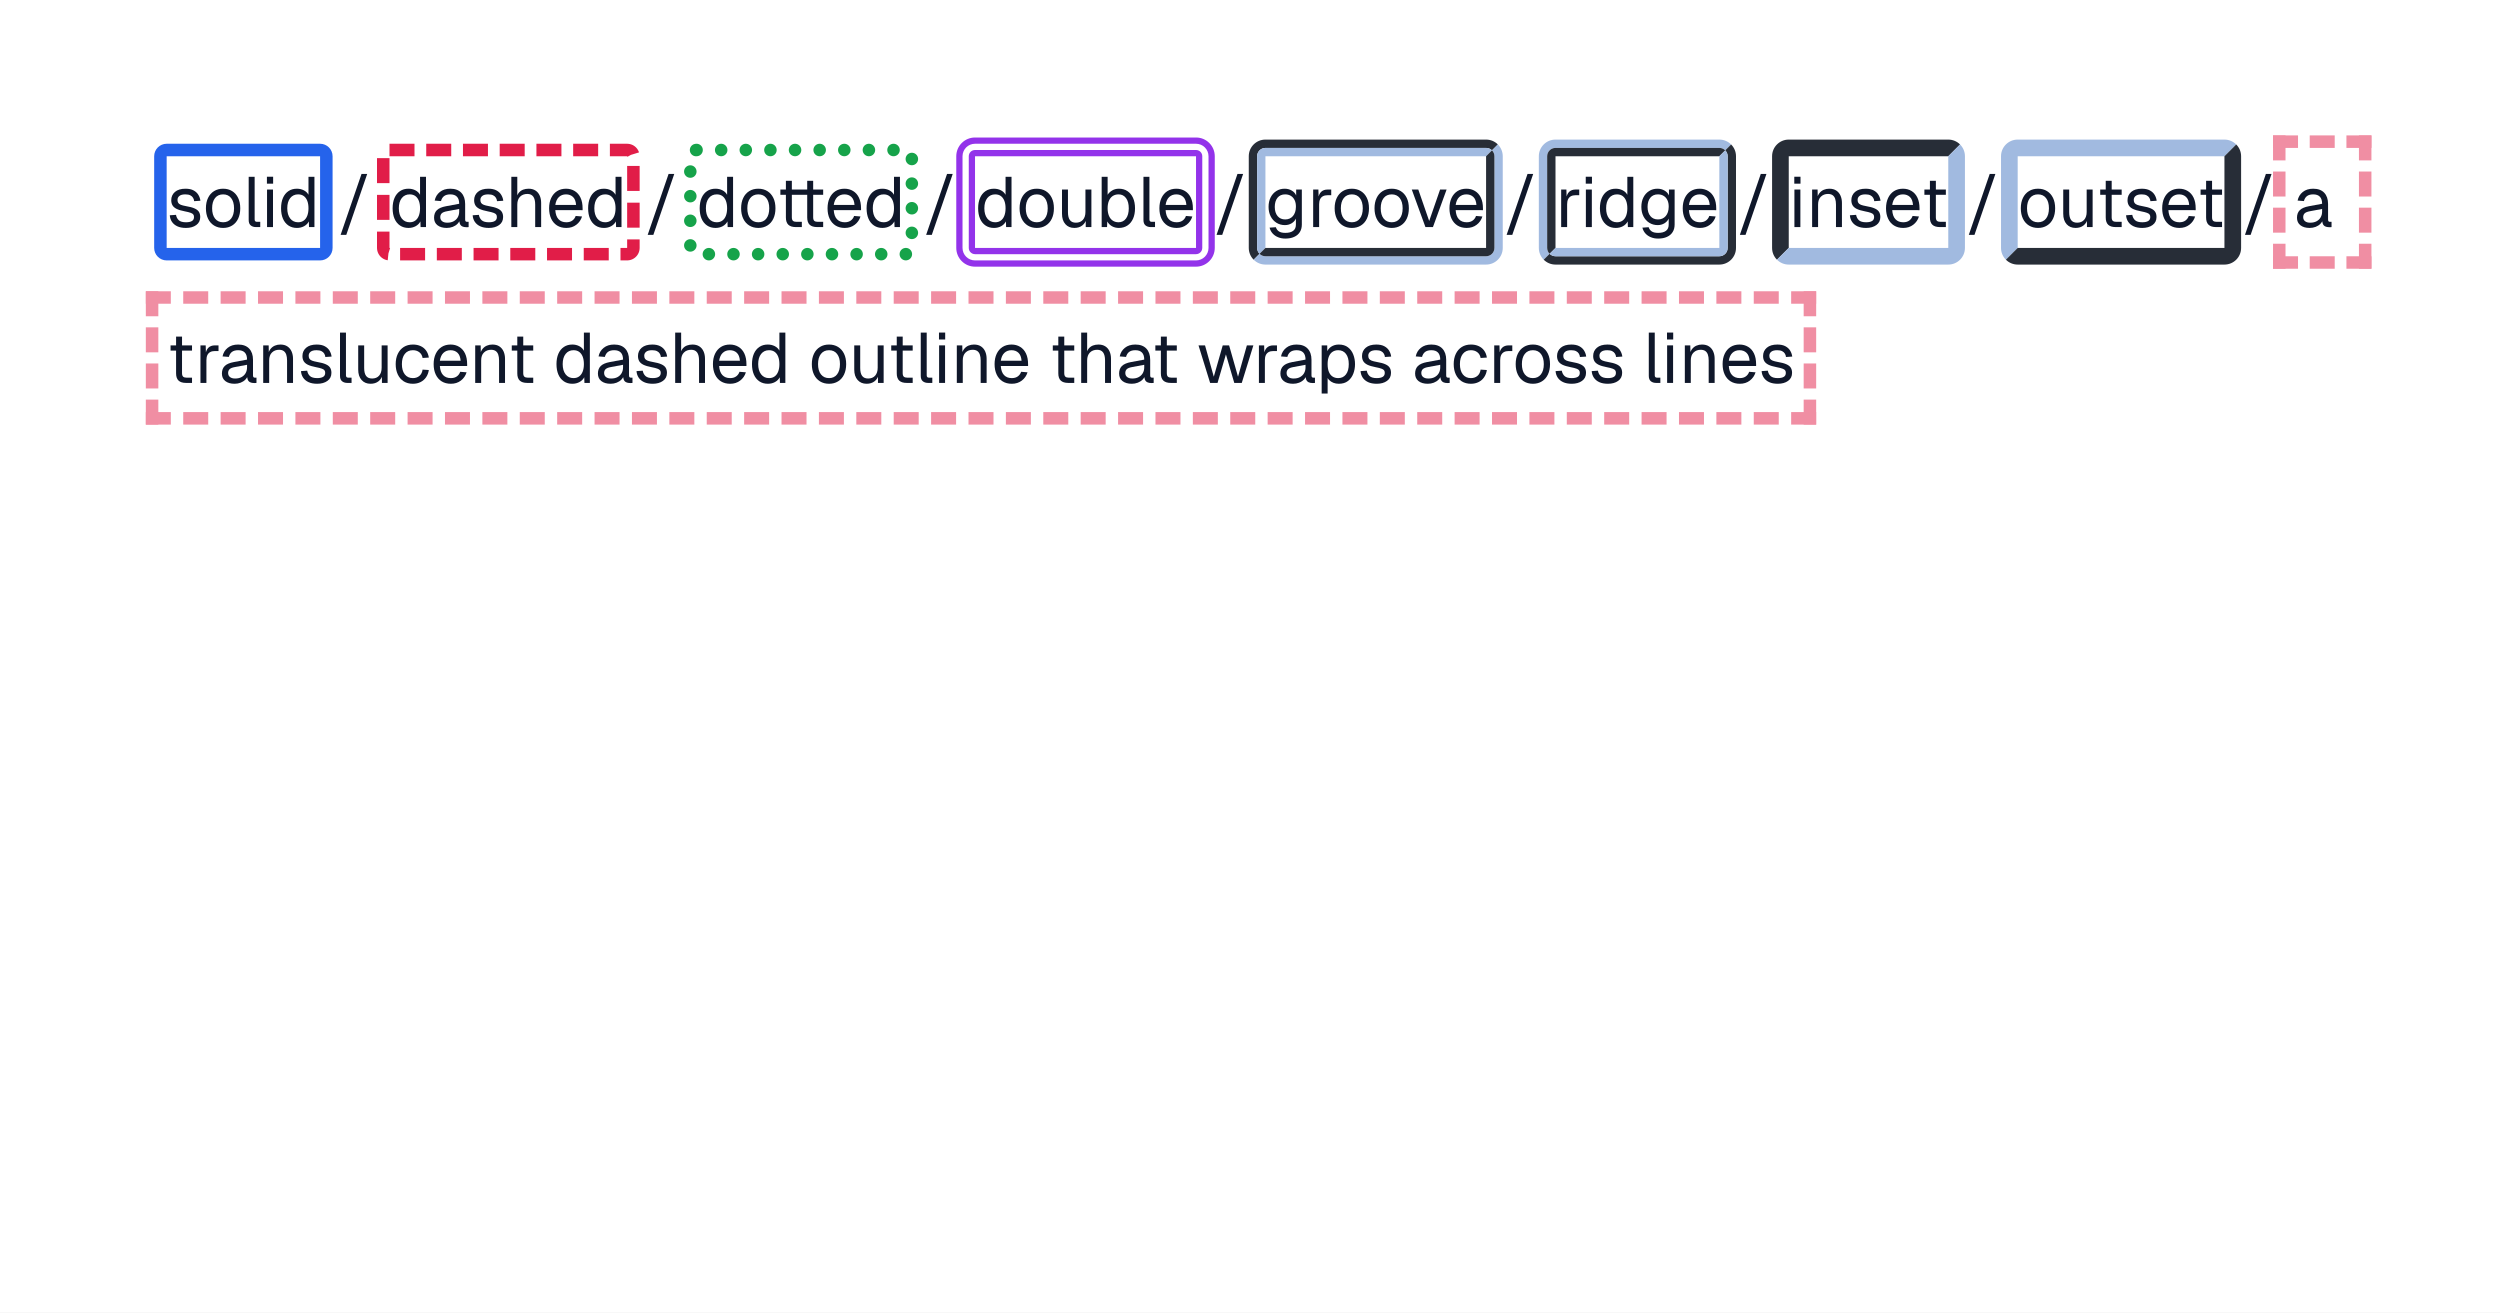
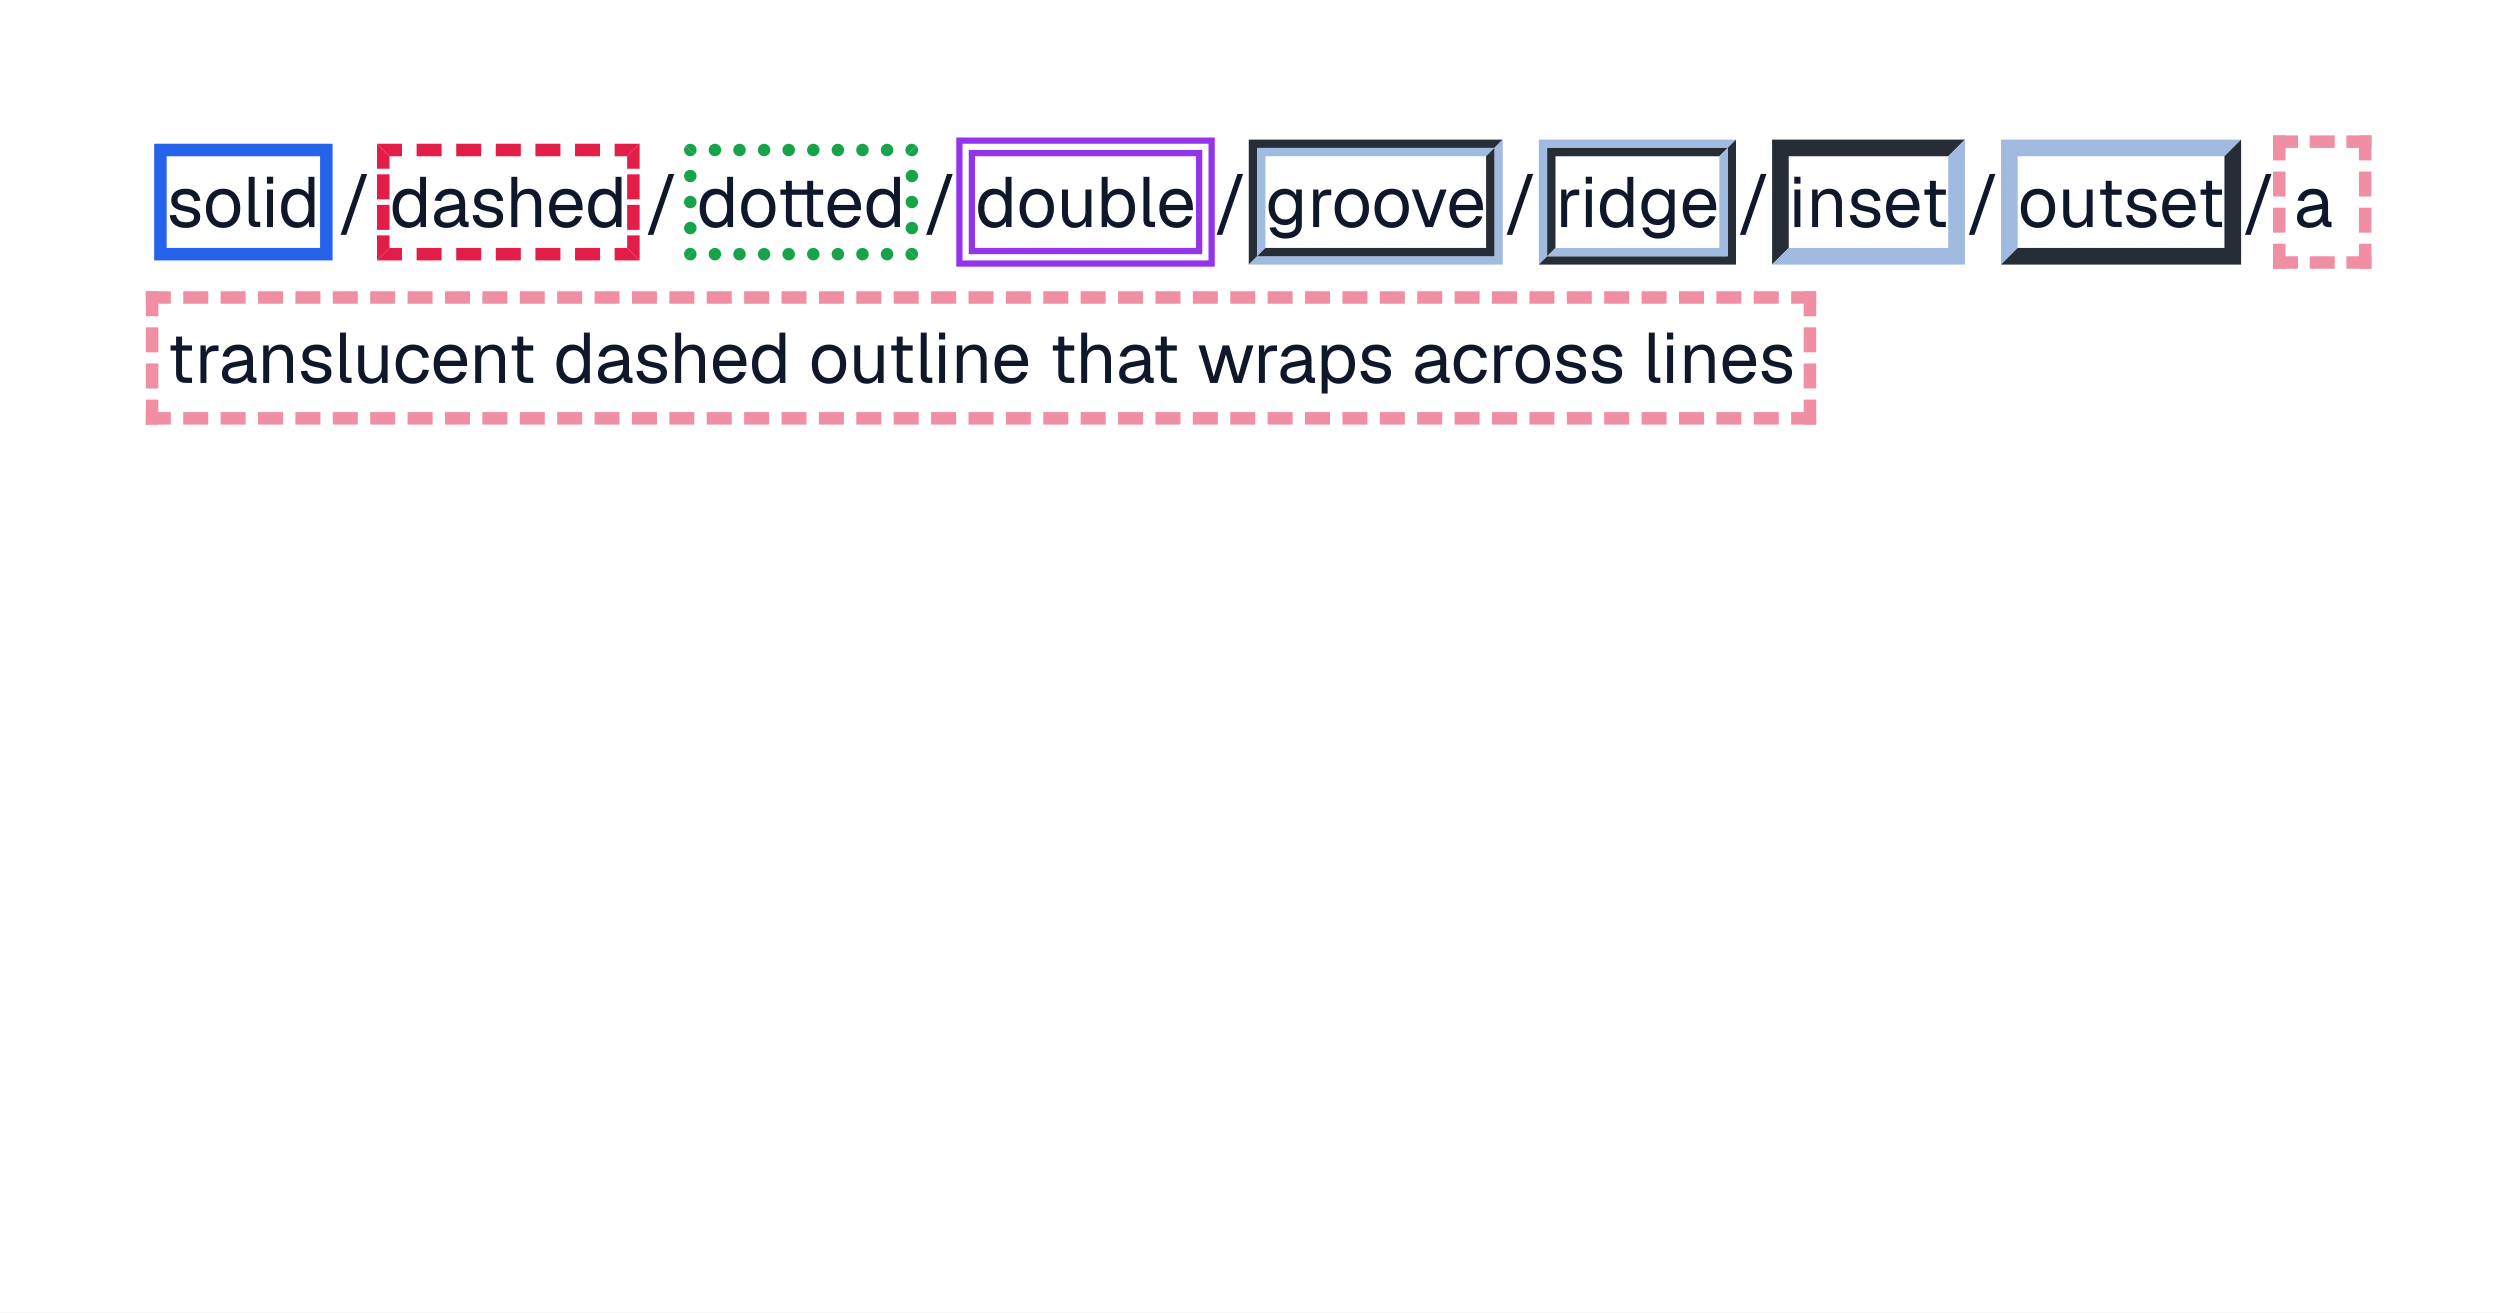
<svg xmlns="http://www.w3.org/2000/svg" width="1200" height="630" viewBox="0 0 1200 630">
  <rect x="0" y="0" width="1200" height="630" fill="#fff" />
  <g fill="#0f172a">
    <use href="#g0" x="80" y="109" />
    <use href="#g1" x="97.34" y="109" />
    <use href="#g2" x="116.65" y="109" />
    <use href="#g3" x="125.46" y="109" />
    <use href="#g4" x="133.41" y="109" />
  </g>
  <use href="#g5" x="162.14" y="109" fill="#0f172a" />
  <g fill="#0f172a">
    <use href="#g4" x="186.96" y="109" />
    <use href="#g6" x="206.85" y="109" />
    <use href="#g0" x="225.38" y="109" />
    <use href="#g7" x="242.72" y="109" />
    <use href="#g8" x="262.07" y="109" />
    <use href="#g4" x="280.8" y="109" />
  </g>
  <use href="#g5" x="309.53" y="109" fill="#0f172a" />
  <g fill="#0f172a">
    <use href="#g4" x="334.35" y="109" />
    <use href="#g1" x="354.24" y="109" />
    <use href="#g9" x="372.71" y="109" />
    <use href="#g8" x="395.72" y="109" />
    <use href="#g4" x="414.46" y="109" />
  </g>
  <use href="#g5" x="443.19" y="109" fill="#0f172a" />
  <g fill="#0f172a">
    <use href="#g4" x="468.01" y="109" />
    <use href="#g1" x="487.9" y="109" />
    <use href="#g10" x="507.04" y="109" />
    <use href="#g11" x="526.08" y="109" />
    <use href="#g2" x="546.14" y="109" />
    <use href="#g8" x="555.01" y="109" />
  </g>
  <use href="#g5" x="582.59" y="109" fill="#0f172a" />
  <g fill="#0f172a">
    <use href="#g12" x="607.41" y="109" />
    <use href="#g13" x="627.6" y="109" />
    <use href="#g1" x="639.13" y="109" />
    <use href="#g1" x="658.27" y="109" />
    <use href="#g14" x="676.9" y="109" />
    <use href="#g8" x="694.24" y="109" />
  </g>
  <use href="#g5" x="721.82" y="109" fill="#0f172a" />
  <g fill="#0f172a">
    <use href="#g13" x="746.64" y="109" />
    <use href="#g3" x="758.5" y="109" />
    <use href="#g4" x="766.46" y="109" />
    <use href="#g12" x="786.35" y="109" />
    <use href="#g8" x="806.21" y="109" />
  </g>
  <use href="#g5" x="833.78" y="109" fill="#0f172a" />
  <g fill="#0f172a">
    <use href="#g3" x="858.6" y="109" />
    <use href="#g15" x="867.1" y="109" />
    <use href="#g0" x="886.45" y="109" />
    <use href="#g8" x="903.79" y="109" />
    <use href="#g16" x="921.84" y="109" />
  </g>
  <use href="#g5" x="943.67" y="109" fill="#0f172a" />
  <g fill="#0f172a">
    <use href="#g1" x="968.49" y="109" />
    <use href="#g10" x="987.63" y="109" />
    <use href="#g16" x="1006.23" y="109" />
    <use href="#g0" x="1019.01" y="109" />
    <use href="#g8" x="1036.35" y="109" />
    <use href="#g16" x="1054.41" y="109" />
  </g>
  <use href="#g5" x="1076.23" y="109" fill="#0f172a" />
  <use href="#g6" x="1101.05" y="109" fill="#0f172a" />
  <g fill="#0f172a">
    <use href="#g16" x="80" y="183.8" />
    <use href="#g13" x="93.5" y="183.8" />
    <use href="#g6" x="105.02" y="183.8" />
    <use href="#g15" x="123.62" y="183.8" />
    <use href="#g0" x="142.97" y="183.8" />
    <use href="#g2" x="160.48" y="183.8" />
    <use href="#g10" x="169.22" y="183.8" />
    <use href="#g17" x="188.43" y="183.8" />
    <use href="#g8" x="206.65" y="183.8" />
    <use href="#g15" x="225.38" y="183.8" />
    <use href="#g16" x="243.78" y="183.8" />
    <use href="#g4" x="265.61" y="183.8" />
    <use href="#g6" x="285.5" y="183.8" />
    <use href="#g0" x="304.03" y="183.8" />
    <use href="#g7" x="321.37" y="183.8" />
    <use href="#g8" x="340.71" y="183.8" />
    <use href="#g4" x="359.45" y="183.8" />
    <use href="#g1" x="388.18" y="183.8" />
    <use href="#g10" x="407.32" y="183.8" />
    <use href="#g16" x="425.92" y="183.8" />
    <use href="#g2" x="439.24" y="183.8" />
    <use href="#g3" x="448.05" y="183.8" />
    <use href="#g15" x="456.55" y="183.8" />
    <use href="#g8" x="475.9" y="183.8" />
    <use href="#g16" x="503.47" y="183.8" />
    <use href="#g7" x="516.25" y="183.8" />
    <use href="#g6" x="535.67" y="183.8" />
    <use href="#g16" x="552.7" y="183.8" />
    <use href="#g18" x="574.53" y="183.8" />
    <use href="#g13" x="601.56" y="183.8" />
    <use href="#g6" x="613.09" y="183.8" />
    <use href="#g19" x="631.68" y="183.8" />
    <use href="#g0" x="651.57" y="183.8" />
    <use href="#g6" x="677.75" y="183.8" />
    <use href="#g17" x="696.28" y="183.8" />
    <use href="#g13" x="714.51" y="183.8" />
    <use href="#g1" x="726.03" y="183.8" />
    <use href="#g0" x="745.18" y="183.8" />
    <use href="#g0" x="762.52" y="183.8" />
    <use href="#g2" x="788.7" y="183.8" />
    <use href="#g3" x="797.5" y="183.8" />
    <use href="#g15" x="806" y="183.8" />
    <use href="#g8" x="825.35" y="183.8" />
    <use href="#g0" x="844.08" y="183.8" />
  </g>
-   <path d="M80 69h73.64c3.32 0 6 2.69 6 6v44c0 3.31-2.68 6-6 6h-73.64c-3.31 0-6-2.69-6-6v-44c0-3.31 2.69-6 6-6Zm0 6h73.64v44h-73.64v-44Z" fill="#2563eb" fill-rule="evenodd" />
-   <path d="M186.96 72h114.07c1.66 0 3 1.34 3 3v44c0 1.66-1.34 3-3 3h-114.07c-1.65 0-3-1.34-3-3v-44c0-1.66 1.35-3 3-3Z" fill="none" stroke="#e11d48" stroke-width="6" stroke-dasharray="12 5.631" />
-   <path d="M334.35 72h100.34c1.65 0 3 1.34 3 3v44c0 1.66-1.35 3-3 3h-100.34c-1.65 0-3-1.34-3-3v-44c0-1.66 1.35-3 3-3Z" fill="none" stroke="#16a34a" stroke-width="6" stroke-dasharray="0 11.818" stroke-linecap="round" />
-   <path d="M468.01 66h106.08c4.97 0 9 4.03 9 9v44c0 4.97-4.03 9-9 9h-106.08c-4.97 0-9-4.03-9-9v-44c0-4.97 4.03-9 9-9Zm0 3h106.08c3.31 0 6 2.69 6 6v44c0 3.31-2.69 6-6 6h-106.08c-3.32 0-6-2.69-6-6v-44c0-3.31 2.68-6 6-6Z" fill="#9333ea" fill-rule="evenodd" />
-   <path d="M468.01 72h106.08c1.65 0 3 1.34 3 3v44c0 1.66-1.35 3-3 3h-106.08c-1.66 0-3-1.34-3-3v-44c0-1.66 1.34-3 3-3Zm0 3h106.08v44h-106.08v-44Z" fill="#9333ea" fill-rule="evenodd" />
+   <path d="M74 69h85.64v56h-85.64v-56Zm6 6h73.64v44h-73.64v-44Z" fill="#2563eb" fill-rule="evenodd" />
  <clipPath id="cp0">
-     <path d="M599.41 67l8 8h105.91l8-8Zm0 60 8-8v-44l-8-8Z" />
+     <path d="M180.96 69l6 6h114.07l6-6Z" />
  </clipPath>
  <g clip-path="url(#cp0)">
-     <path d="M607.41 67h105.91c4.42 0 8 3.58 8 8v44c0 4.42-3.58 8-8 8h-105.91c-4.42 0-8-3.58-8-8v-44c0-4.42 3.58-8 8-8Zm0 4h105.91c2.21 0 4 1.79 4 4v44c0 2.21-1.79 4-4 4h-105.91c-2.21 0-4-1.79-4-4v-44c0-2.21 1.79-4 4-4Z" fill="#272d37" fill-rule="evenodd" />
+     <path d="M180.96 72h126.07" fill="none" stroke="#e11d48" stroke-width="6" stroke-dasharray="12 7.012" />
  </g>
  <clipPath id="cp1">
-     <path d="M599.41 67l8 8h105.91l8-8Zm0 60 8-8v-44l-8-8Z" />
+     <path d="M307.03 69l-6 6v44l6 6Z" />
  </clipPath>
  <g clip-path="url(#cp1)">
-     <path d="M607.41 71h105.91c2.21 0 4 1.79 4 4v44c0 2.21-1.79 4-4 4h-105.91c-2.21 0-4-1.79-4-4v-44c0-2.21 1.79-4 4-4Zm0 4h105.91v44h-105.91v-44Z" fill="#a1bae0" fill-rule="evenodd" />
+     <path d="M304.03 69v56" fill="none" stroke="#e11d48" stroke-width="6" stroke-dasharray="12 2.667" />
  </g>
  <clipPath id="cp2">
-     <path d="M721.32 67l-8 8v44l8 8Zm0 60-8-8h-105.91l-8 8Z" />
+     <path d="M307.03 125l-6-6h-114.07l-6 6Z" />
  </clipPath>
  <g clip-path="url(#cp2)">
-     <path d="M607.41 67h105.91c4.42 0 8 3.58 8 8v44c0 4.42-3.58 8-8 8h-105.91c-4.42 0-8-3.58-8-8v-44c0-4.42 3.58-8 8-8Zm0 4h105.91c2.21 0 4 1.79 4 4v44c0 2.21-1.79 4-4 4h-105.91c-2.21 0-4-1.79-4-4v-44c0-2.21 1.79-4 4-4Z" fill="#a1bae0" fill-rule="evenodd" />
+     <path d="M180.96 122h126.07" fill="none" stroke="#e11d48" stroke-width="6" stroke-dasharray="12 7.012" />
  </g>
  <clipPath id="cp3">
-     <path d="M721.32 67l-8 8v44l8 8Zm0 60-8-8h-105.91l-8 8Z" />
+     <path d="M180.96 125l6-6v-44l-6-6Z" />
  </clipPath>
  <g clip-path="url(#cp3)">
-     <path d="M607.41 71h105.91c2.21 0 4 1.79 4 4v44c0 2.21-1.79 4-4 4h-105.91c-2.21 0-4-1.79-4-4v-44c0-2.21 1.79-4 4-4Zm0 4h105.91v44h-105.91v-44Z" fill="#272d37" fill-rule="evenodd" />
+     <path d="M183.96 69v56" fill="none" stroke="#e11d48" stroke-width="6" stroke-dasharray="12 2.667" />
  </g>
  <clipPath id="cp4">
-     <path d="M738.64 67l8 8h78.64l8-8Zm0 60 8-8v-44l-8-8Z" />
+     <path d="M328.35 69l6 6h100.34l6-6Z" />
  </clipPath>
  <g clip-path="url(#cp4)">
-     <path d="M746.64 67h78.64c4.42 0 8 3.58 8 8v44c0 4.42-3.58 8-8 8h-78.64c-4.42 0-8-3.58-8-8v-44c0-4.42 3.58-8 8-8Zm0 4h78.64c2.21 0 4 1.79 4 4v44c0 2.21-1.79 4-4 4h-78.64c-2.21 0-4-1.79-4-4v-44c0-2.21 1.79-4 4-4Z" fill="#a1bae0" fill-rule="evenodd" />
+     <path d="M331.35 72h106.34" fill="none" stroke="#16a34a" stroke-width="6" stroke-dasharray="0 11.805" stroke-linecap="round" />
  </g>
  <clipPath id="cp5">
-     <path d="M738.64 67l8 8h78.64l8-8Zm0 60 8-8v-44l-8-8Z" />
+     <path d="M440.69 69l-6 6v44l6 6Z" />
  </clipPath>
  <g clip-path="url(#cp5)">
-     <path d="M746.64 71h78.64c2.21 0 4 1.79 4 4v44c0 2.21-1.79 4-4 4h-78.64c-2.21 0-4-1.79-4-4v-44c0-2.21 1.79-4 4-4Zm0 4h78.64v44h-78.64v-44Z" fill="#272d37" fill-rule="evenodd" />
+     <path d="M437.69 72v50" fill="none" stroke="#16a34a" stroke-width="6" stroke-dasharray="0 12.49" stroke-linecap="round" />
  </g>
  <clipPath id="cp6">
-     <path d="M833.28 67l-8 8v44l8 8Zm0 60-8-8h-78.64l-8 8Z" />
+     <path d="M440.69 125l-6-6h-100.34l-6 6Z" />
  </clipPath>
  <g clip-path="url(#cp6)">
-     <path d="M746.64 67h78.64c4.42 0 8 3.58 8 8v44c0 4.42-3.58 8-8 8h-78.64c-4.42 0-8-3.58-8-8v-44c0-4.42 3.58-8 8-8Zm0 4h78.64c2.21 0 4 1.79 4 4v44c0 2.21-1.79 4-4 4h-78.64c-2.21 0-4-1.79-4-4v-44c0-2.21 1.79-4 4-4Z" fill="#272d37" fill-rule="evenodd" />
+     <path d="M331.35 122h106.34" fill="none" stroke="#16a34a" stroke-width="6" stroke-dasharray="0 11.805" stroke-linecap="round" />
  </g>
  <clipPath id="cp7">
-     <path d="M833.28 67l-8 8v44l8 8Zm0 60-8-8h-78.64l-8 8Z" />
+     <path d="M328.35 125l6-6v-44l-6-6Z" />
  </clipPath>
  <g clip-path="url(#cp7)">
-     <path d="M746.64 71h78.64c2.21 0 4 1.79 4 4v44c0 2.21-1.79 4-4 4h-78.64c-2.21 0-4-1.79-4-4v-44c0-2.21 1.79-4 4-4Zm0 4h78.64v44h-78.64v-44Z" fill="#a1bae0" fill-rule="evenodd" />
-   </g>
-   <clipPath id="cp8">
-     <path d="M850.6 67l8 8h76.57l8-8Zm0 60 8-8v-44l-8-8Z" />
-   </clipPath>
-   <g clip-path="url(#cp8)">
-     <path d="M858.6 67h76.57c4.42 0 8 3.58 8 8v44c0 4.42-3.58 8-8 8h-76.57c-4.42 0-8-3.58-8-8v-44c0-4.42 3.58-8 8-8Zm0 8h76.57v44h-76.57v-44Z" fill="#272d37" fill-rule="evenodd" />
-   </g>
-   <clipPath id="cp9">
-     <path d="M943.17 67l-8 8v44l8 8Zm0 60-8-8h-76.57l-8 8Z" />
-   </clipPath>
-   <g clip-path="url(#cp9)">
-     <path d="M858.6 67h76.57c4.42 0 8 3.58 8 8v44c0 4.42-3.58 8-8 8h-76.57c-4.42 0-8-3.58-8-8v-44c0-4.42 3.58-8 8-8Zm0 8h76.57v44h-76.57v-44Z" fill="#a1bae0" fill-rule="evenodd" />
-   </g>
-   <clipPath id="cp10">
-     <path d="M960.49 67l8 8h99.24l8-8Zm0 60 8-8v-44l-8-8Z" />
-   </clipPath>
-   <g clip-path="url(#cp10)">
-     <path d="M968.49 67h99.24c4.42 0 8 3.58 8 8v44c0 4.42-3.58 8-8 8h-99.24c-4.42 0-8-3.58-8-8v-44c0-4.42 3.58-8 8-8Zm0 8h99.24v44h-99.24v-44Z" fill="#a1bae0" fill-rule="evenodd" />
-   </g>
-   <clipPath id="cp11">
-     <path d="M1075.73 67l-8 8v44l8 8Zm0 60-8-8h-99.24l-8 8Z" />
-   </clipPath>
-   <g clip-path="url(#cp11)">
-     <path d="M968.49 67h99.24c4.42 0 8 3.58 8 8v44c0 4.42-3.58 8-8 8h-99.24c-4.42 0-8-3.58-8-8v-44c0-4.42 3.58-8 8-8Zm0 8h99.24v44h-99.24v-44Z" fill="#272d37" fill-rule="evenodd" />
-   </g>
+     <path d="M331.35 72v50" fill="none" stroke="#16a34a" stroke-width="6" stroke-dasharray="0 12.49" stroke-linecap="round" />
+   </g>
+   <path d="M459.01 66h124.08v62h-124.08v-62Zm3 3h118.08v56h-118.08v-56Z" fill="#9333ea" fill-rule="evenodd" />
+   <path d="M465.01 72h112.08v50h-112.08v-50Zm3 3h106.08v44h-106.08v-44Z" fill="#9333ea" fill-rule="evenodd" />
+   <path d="M599.41 67l4 4h113.91l4-4Zm0 60 4-4v-52l-4-4Z" fill="#272d37" />
+   <path d="M603.41 71l4 4h105.91l4-4Zm0 52 4-4v-44l-4-4Z" fill="#a1bae0" />
+   <path d="M721.32 67l-4 4v52l4 4Zm0 60-4-4h-113.91l-4 4Z" fill="#a1bae0" />
+   <path d="M717.32 71l-4 4v44l4 4Zm0 52-4-4h-105.91l-4 4Z" fill="#272d37" />
+   <path d="M738.64 67l4 4h86.64l4-4Zm0 60 4-4v-52l-4-4Z" fill="#a1bae0" />
+   <path d="M742.64 71l4 4h78.64l4-4Zm0 52 4-4v-44l-4-4Z" fill="#272d37" />
+   <path d="M833.28 67l-4 4v52l4 4Zm0 60-4-4h-86.64l-4 4Z" fill="#272d37" />
+   <path d="M829.28 71l-4 4v44l4 4Zm0 52-4-4h-78.64l-4 4Z" fill="#a1bae0" />
+   <path d="M850.6 67l8 8h76.57l8-8Zm0 60 8-8v-44l-8-8Z" fill="#272d37" />
+   <path d="M943.17 67l-8 8v44l8 8Zm0 60-8-8h-76.57l-8 8Z" fill="#a1bae0" />
+   <path d="M960.49 67l8 8h99.24l8-8Zm0 60 8-8v-44l-8-8Z" fill="#a1bae0" />
+   <path d="M1075.73 67l-8 8v44l8 8Zm0 60-8-8h-99.24l-8 8Z" fill="#272d37" />
  <g opacity=".502">
-     <clipPath id="cp12">
+     <clipPath id="cp8">
      <path d="M1091.05 65h47.24v64h-47.24Zm6 6h35.24v52h-35.24Z" clip-rule="evenodd" />
    </clipPath>
-     <g clip-path="url(#cp12)">
+     <g clip-path="url(#cp8)">
      <path d="M1091.05 68h47.24" fill="none" stroke="#e11d48" stroke-width="6" stroke-dasharray="12 5.617" />
      <path d="M1135.29 65v64" fill="none" stroke="#e11d48" stroke-width="6" stroke-dasharray="12 5.333" />
      <path d="M1091.05 126h47.24" fill="none" stroke="#e11d48" stroke-width="6" stroke-dasharray="12 5.617" />
      <path d="M1094.05 65v64" fill="none" stroke="#e11d48" stroke-width="6" stroke-dasharray="12 5.333" />
    </g>
  </g>
  <g opacity=".502">
-     <clipPath id="cp13">
+     <clipPath id="cp9">
      <path d="M70 139.8h801.76v64h-801.76Zm6 6h789.76v52h-789.76Z" clip-rule="evenodd" />
    </clipPath>
-     <g clip-path="url(#cp13)">
+     <g clip-path="url(#cp9)">
      <path d="M70 142.8h801.76" fill="none" stroke="#e11d48" stroke-width="6" stroke-dasharray="12 5.949" />
      <path d="M868.76 139.8v64" fill="none" stroke="#e11d48" stroke-width="6" stroke-dasharray="12 5.333" />
      <path d="M70 200.8h801.76" fill="none" stroke="#e11d48" stroke-width="6" stroke-dasharray="12 5.949" />
      <path d="M73 139.8v64" fill="none" stroke="#e11d48" stroke-width="6" stroke-dasharray="12 5.333" />
    </g>
  </g>
  <defs>
    <path id="g0" d="M9.28.41q-2.48 0-4.17-.79-1.67-.78-2.58-2.15t-1.03-3.14l2.98-.2q.29 1.62 1.35 2.59 1.08.97 3.45.97 1.85 0 2.85-.6.99-.59.99-1.92.01-.72-.32-1.19-.32-.48-1.27-.82-.95-.36-2.8-.71-2.51-.48-3.95-1.18-1.42-.72-2-1.74t-.58-2.45q0-2.41 1.78-3.96 1.8-1.54 5.07-1.54 2.37 0 3.89.83t2.29 2.15q.79 1.33.96 2.8l-3 .2q-.06-.86-.52-1.61-.44-.75-1.33-1.2-.87-.45-2.37-.45-1.94 0-2.86.75-.91.73-.91 1.89 0 .89.36 1.45t1.25.92q.91.35 2.47.63 2.66.44 4.14 1.12 1.5.67 2.1 1.69.59 1 .59 2.42 0 2.49-1.92 3.86-1.91 1.38-4.91 1.38Z" />
    <path id="g1" d="M9.77.41q-2.49 0-4.36-1.16t-2.89-3.28-1.02-4.99q0-2.89 1.02-4.98 1.01-2.11 2.89-3.27t4.36-1.15q2.46 0 4.32 1.15 1.86 1.16 2.88 3.27 1.01 2.09 1.01 4.98 0 2.86-1.01 4.99t-2.88 3.28q-1.86 1.16-4.32 1.16Zm0-2.72q2.46 0 3.84-1.78 1.39-1.78 1.39-4.93 0-3.12-1.39-4.9-1.38-1.78-3.84-1.78-2.49 0-3.9 1.78-1.39 1.78-1.39 4.9 0 3.15 1.4 4.93t3.89 1.78Z" />
    <path id="g2" d="M6.25 0q-1.56 0-2.55-.81t-.98-2.6v-20.73h2.86v20.5q0 .55.28.84.3.28.84.28h1.57v2.52Z" />
    <path id="g3" d="M2.72 0v-18.02h2.86v18.02Zm-.06-20.84v-3.33h2.98v3.33Z" />
    <path id="g4" d="M9.11.41q-2.34 0-4.06-1.16t-2.64-3.27q-.91-2.11-.91-5t.91-4.98q.92-2.11 2.64-3.27t4.06-1.15q1.8 0 3.3.76t2.25 2.16v-8.64h2.86v24.14h-2.6l-.09-2.72q-.75 1.45-2.28 2.3-1.53.83-3.44.83Zm.58-2.72q1.59 0 2.7-.82 1.11-.81 1.69-2.32t.58-3.57q0-2.1-.58-3.59t-1.69-2.3q-1.11-.79-2.7-.79-2.38 0-3.8 1.78-1.41 1.78-1.41 4.9 0 3.1 1.41 4.91 1.42 1.8 3.8 1.8Z" />
    <path id="g5" d="M1.36 3.73l10.03-29.23h2.72l-10.03 29.23Z" />
    <path id="g6" d="M7.58.41q-2.78 0-4.44-1.29-1.64-1.29-1.64-3.6t1.36-3.65q1.36-1.32 4.31-1.87l6.39-1.19q0-2.28-1.08-3.39-1.06-1.12-3.2-1.12-1.87 0-2.97.82-1.08.83-1.48 2.4l-3.03-.24q.51-2.55 2.47-4.12 1.95-1.58 5.01-1.58 3.47 0 5.3 1.95 1.84 1.95 1.84 5.39v7.44q0 .61.22.87t.74.25h.71v2.52q-.14.03-.45.05-.3.01-.64.01-1.22 0-1.98-.39-.77-.39-1.11-1.22t-.35-2.18l.35.06q-.24 1.15-1.16 2.09t-2.28 1.47q-1.36.52-2.89.52Zm.28-2.52q1.8 0 3.06-.69 1.28-.7 1.96-1.9.68-1.22.68-2.71v-1.29l-5.84 1.09q-1.84.33-2.55 1.03-.69.7-.69 1.81 0 1.27.91 1.97t2.47.69Z" />
    <path id="g7" d="M2.72 0v-24.14h2.86v10.09l-.35-.06q.35-1.5 1.16-2.45t2-1.41q1.2-.45 2.63-.45 1.93 0 3.28.87t2.03 2.41q.7 1.55.7 3.55v11.59h-2.86v-10.78q0-2.61-.94-3.86-.92-1.27-2.82-1.27-2.18 0-3.5 1.33-1.33 1.31-1.33 3.83v10.75Z" />
    <path id="g8" d="M9.77.41q-2.57 0-4.43-1.16-1.84-1.16-2.84-3.28t-1-4.99q0-2.84 1-4.95t2.81-3.28q1.83-1.17 4.32-1.17 2.34 0 4.14 1.11 1.81 1.09 2.81 3.2t1 5.14v.85l-13.1-.01q.18 2.9 1.55 4.36t3.74 1.46q1.76 0 2.89-.83 1.14-.84 1.59-2.2l3.06.25q-.72 2.4-2.72 3.95-1.98 1.55-4.82 1.55Zm-5.29-11.05h9.97q-.2-2.63-1.51-3.84-1.31-1.22-3.31-1.22-2.08 0-3.43 1.28-1.34 1.26-1.72 3.78Z" />
    <path id="g9" d="M9.31 0q-2.44 0-3.62-1.13t-1.17-3.5v-17.6h2.86l-.01 17.54q.01 1.22.55 1.71.55.46 1.67.46h2.58v2.52Zm-7.44-15.5v-2.52h10.3v2.52Zm17.68 15.5q-2.44 0-3.63-1.13-1.17-1.12-1.17-3.5v-17.6h2.86v17.54q0 1.22.55 1.71.54.46 1.67.46h2.58v2.52Zm-7.44-15.5v-2.52h10.3v2.52Z" />
    <path id="g10" d="M8.64.41q-2.69 0-4.31-1.82t-1.61-5.01v-11.6h2.86v10.82q0 2.61.94 3.86.93 1.23 2.87 1.23 2.14 0 3.36-1.37t1.22-3.8v-10.74h2.86v18.02h-2.72v-4.45l.44.23q-.53 2.22-2.07 3.42-1.53 1.21-3.84 1.21Z" />
    <path id="g11" d="M10.98.41q-1.87 0-3.34-.83-1.45-.85-2.23-2.3l-.11 2.72h-2.58v-24.14h2.86v8.64q.67-1.13 2.09-2.02 1.44-.9 3.31-.9 2.38 0 4.11 1.15 1.74 1.16 2.69 3.27.95 2.09.95 4.98t-.95 5-2.69 3.27-4.11 1.16Zm-.17-2.72q2.28 0 3.6-1.8 1.32-1.81 1.32-4.91 0-3.12-1.32-4.9t-3.54-1.78q-1.65 0-2.85.79-1.19.8-1.82 2.3-.62 1.48-.62 3.59 0 2.05.62 3.57t1.8 2.32q1.19.82 2.81.82Z" />
    <path id="g12" d="M9.55 5.52q-1.94 0-3.5-.66-1.57-.64-2.63-1.83-1.05-1.19-1.42-2.76l3-.21q.41 1.27 1.44 1.99 1.04.73 3.11.73 2.45 0 3.76-.98t1.31-2.96l.01-2.92q-.66 1.42-2.08 2.28-1.43.85-3.21.85-2.26 0-4.06-1.13-1.78-1.12-2.78-3.09t-1-4.52q0-2.59.98-4.54t2.74-3.07q1.75-1.12 4-1.12 1.9 0 3.4.89 1.52.87 2.13 2.37v-2.86h2.72v16.8q0 2.11-.95 3.61-.94 1.52-2.72 2.31-1.77.82-4.25.82Zm-.07-9.19q2.32 0 3.71-1.61 1.4-1.63 1.44-4.41.03-1.87-.61-3.22-.63-1.34-1.8-2.06-1.17-.73-2.74-.73-2.37 0-3.68 1.61t-1.32 4.4q0 2.78 1.35 4.41 1.34 1.61 3.65 1.61Z" />
    <path id="g13" d="M2.72 0v-18.02h2.51l.14 4.55-.28-.09q.35-2.31 1.49-3.38t3.05-1.08h1.76v2.72h-1.73q-1.36 0-2.27.5-.89.49-1.36 1.46-.45.97-.45 2.47v10.87Z" />
    <path id="g14" d="M7.31 0l-6.56-18.02h3.13l5.23 15.1 5.23-15.1h3.13l-6.56 18.02Z" />
    <path id="g15" d="M2.72 0v-18.02h2.62l.1 4.58-.35-.29q.35-1.6 1.19-2.63.86-1.05 2.06-1.55 1.21-.51 2.61-.51 2.07 0 3.41.92 1.34.91 2 2.45.67 1.55.67 3.46v11.59h-2.86v-10.78q0-1.66-.39-2.8t-1.23-1.73-2.21-.6q-2.07 0-3.42 1.32-1.34 1.29-1.34 3.81v10.78Z" />
    <path id="g16" d="M9.31 0q-2.44 0-3.62-1.13t-1.17-3.5v-17.6h2.86l-.01 17.54q.01 1.22.55 1.71.55.46 1.67.46h2.58v2.52Zm-7.44-15.5v-2.52h10.3v2.52Z" />
    <path id="g17" d="M9.77.41q-2.54 0-4.4-1.16-1.84-1.16-2.85-3.28-1.02-2.13-1.02-4.99 0-2.84 1.02-4.95t2.86-3.28q1.85-1.17 4.39-1.17 2.06 0 3.67.73 1.62.72 2.64 2.13 1.03 1.39 1.33 3.39l-2.99.2q-.31-1.8-1.58-2.76-1.25-.97-3.07-.97-2.49 0-3.9 1.78-1.39 1.78-1.39 4.9 0 3.15 1.4 4.93t3.89 1.78q1.82 0 3.07-1.02 1.27-1.03 1.58-3.06l2.99.2q-.3 2-1.33 3.49-1.02 1.48-2.64 2.29t-3.67.82Z" />
    <path id="g18" d="M6.33 0l-5.58-18.02h3.13l4.21 15.04 4.29-15.04h3.06l4.28 15.04 4.25-15.04h3.12l-5.57 18.02h-3.6l-4.01-13.7-4.02 13.7Z" />
    <path id="g19" d="M2.72 5.09v-23.11h2.66l.06 3.88-.41-.2q.69-2.02 2.27-3.05t3.65-1.03q2.69 0 4.39 1.33 1.72 1.31 2.55 3.47.84 2.14.84 4.6 0 2.49-.84 4.63-.83 2.14-2.55 3.47-1.7 1.33-4.39 1.33-1.4 0-2.61-.47-1.2-.49-2.04-1.33-.83-.86-1.13-2.02l.41-.46v8.96Zm7.95-7.4q2.35 0 3.71-1.77t1.35-4.94q0-3.15-1.35-4.92-1.36-1.76-3.71-1.76-1.56 0-2.7.75-1.14.73-1.77 2.23t-.62 3.7q0 2.22.61 3.72.61 1.49 1.76 2.24t2.72.75Z" />
  </defs>
</svg>
